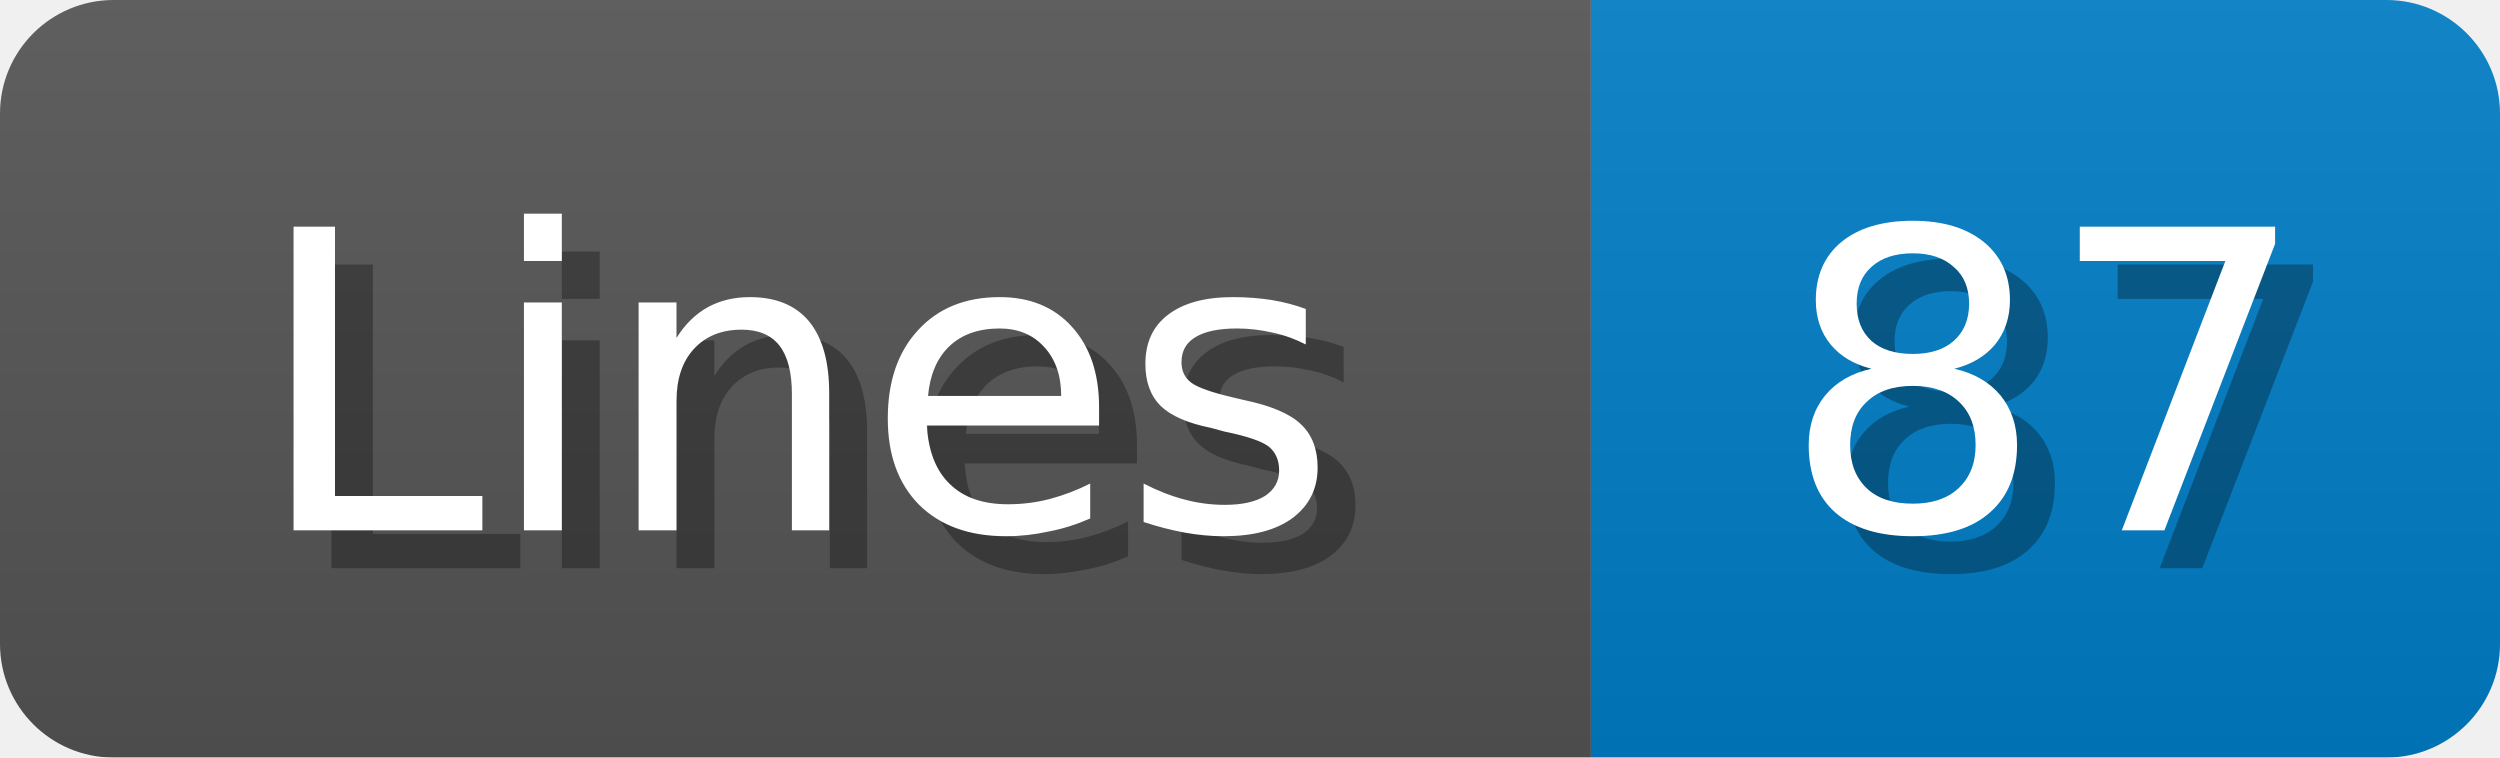
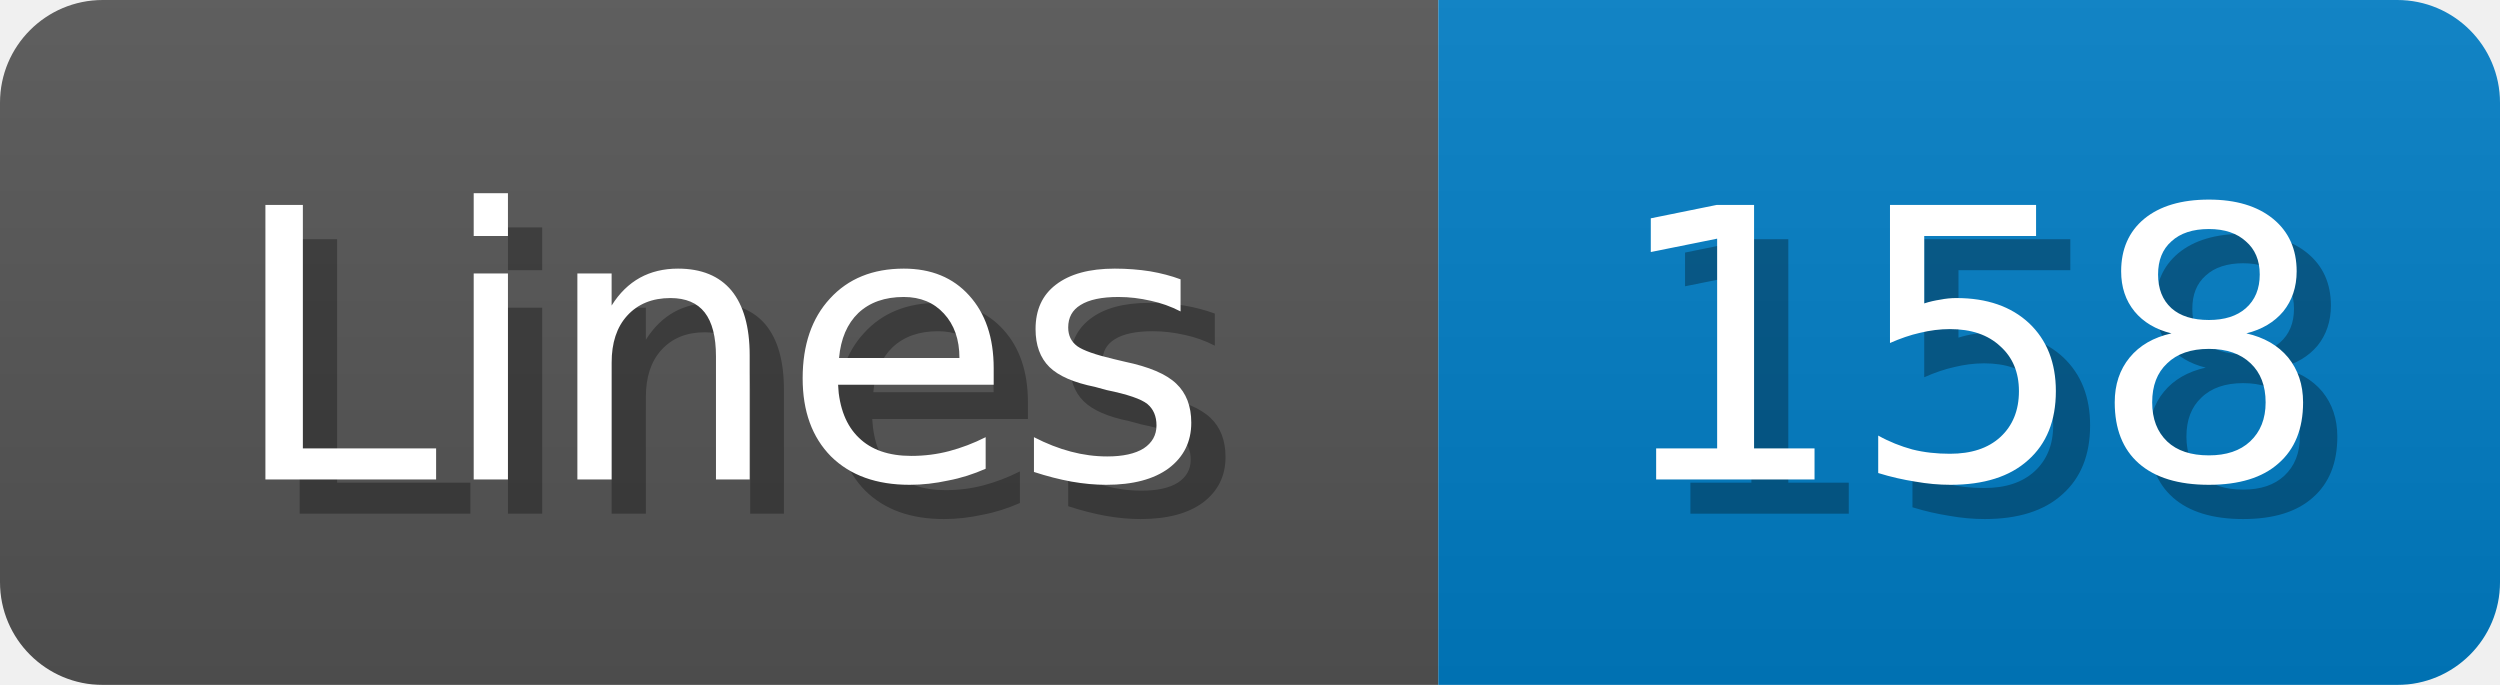
- <svg xmlns="http://www.w3.org/2000/svg" width="66" height="20">
+ <svg xmlns="http://www.w3.org/2000/svg" width="73" height="20">
  <linearGradient id="b" x2="0" y2="100%">
    <stop offset="0" stop-color="#bbb" stop-opacity=".1" />
    <stop offset="1" stop-opacity=".1" />
  </linearGradient>
  <mask id="anybadge_1">
-     <rect width="66" height="20" rx="3" fill="#fff" />
+     <rect width="73" height="20" rx="3" fill="#fff" />
  </mask>
  <g mask="url(#anybadge_1)">
    <path fill="#555" d="M0 0h42v20H0z" />
-     <path fill="#007ec6" d="M42 0h24v20H42z" />
-     <path fill="url(#b)" d="M0 0h66v20H0z" />
+     <path fill="#007ec6" d="M42 0h31v20H42z" />
+     <path fill="url(#b)" d="M0 0h73v20H0z" />
  </g>
  <g fill="#fff" text-anchor="middle" font-family="DejaVu Sans,Verdana,Geneva,sans-serif" font-size="11">
    <text x="22.0" y="15" fill="#010101" fill-opacity=".3">Lines</text>
    <text x="21.0" y="14">Lines</text>
  </g>
  <g fill="#fff" text-anchor="middle" font-family="DejaVu Sans,Verdana,Geneva,sans-serif" font-size="11">
-     <text x="55.0" y="15" fill="#010101" fill-opacity=".3">87</text>
-     <text x="54.0" y="14">87</text>
+     <text x="58.5" y="15" fill="#010101" fill-opacity=".3">158</text>
+     <text x="57.5" y="14">158</text>
  </g>
</svg>
